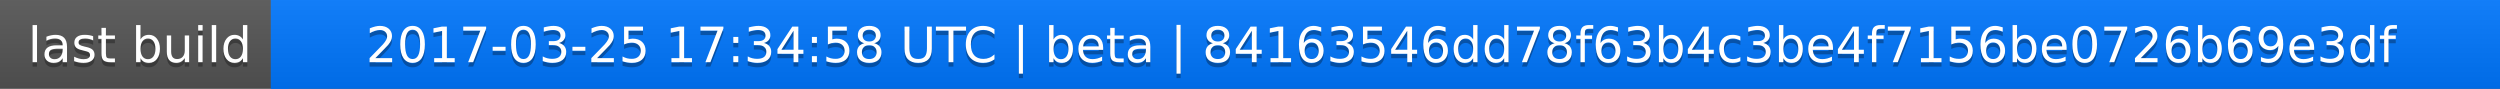
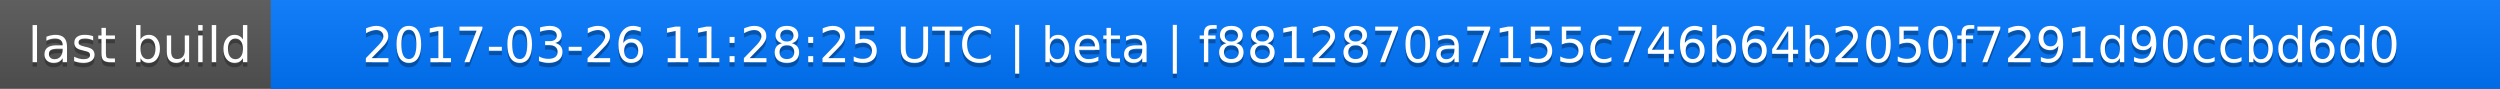
<svg xmlns="http://www.w3.org/2000/svg" width="563" height="20">
  <linearGradient id="a" x2="0" y2="100%">
    <stop offset="0" stop-color="#bbb" stop-opacity=".1" />
    <stop offset="1" stop-opacity=".1" />
  </linearGradient>
  <rect rx="0" width="563" height="20" fill="#555" />
  <rect rx="0" x="61" width="502" height="20" fill="#07f" />
  <path fill="#07f" d="M61 0h4v20h-4z" />
  <rect rx="0" width="563" height="20" fill="url(#a)" />
  <g fill="#fff" text-anchor="middle" font-family="DejaVu Sans,Verdana,Geneva,sans-serif" font-size="11">
    <text x="31.5" y="15" fill="#010101" fill-opacity=".3">last build</text>
    <text x="31.5" y="14">last build</text>
-     <text x="311" y="15" fill="#010101" fill-opacity=".3">2017-03-25 17:34:58 UTC | beta | 84163546dd78f63b4c3be4f7156be0726b69e3df</text>
-     <text x="311" y="14">2017-03-25 17:34:58 UTC | beta | 84163546dd78f63b4c3be4f7156be0726b69e3df</text>
+     <text x="311" y="15" fill="#010101" fill-opacity=".3">2017-03-26 11:28:25 UTC | beta | f8812870a7155c746b64b2050f7291d90ccbd6d0</text>
+     <text x="311" y="14">2017-03-26 11:28:25 UTC | beta | f8812870a7155c746b64b2050f7291d90ccbd6d0</text>
  </g>
</svg>
